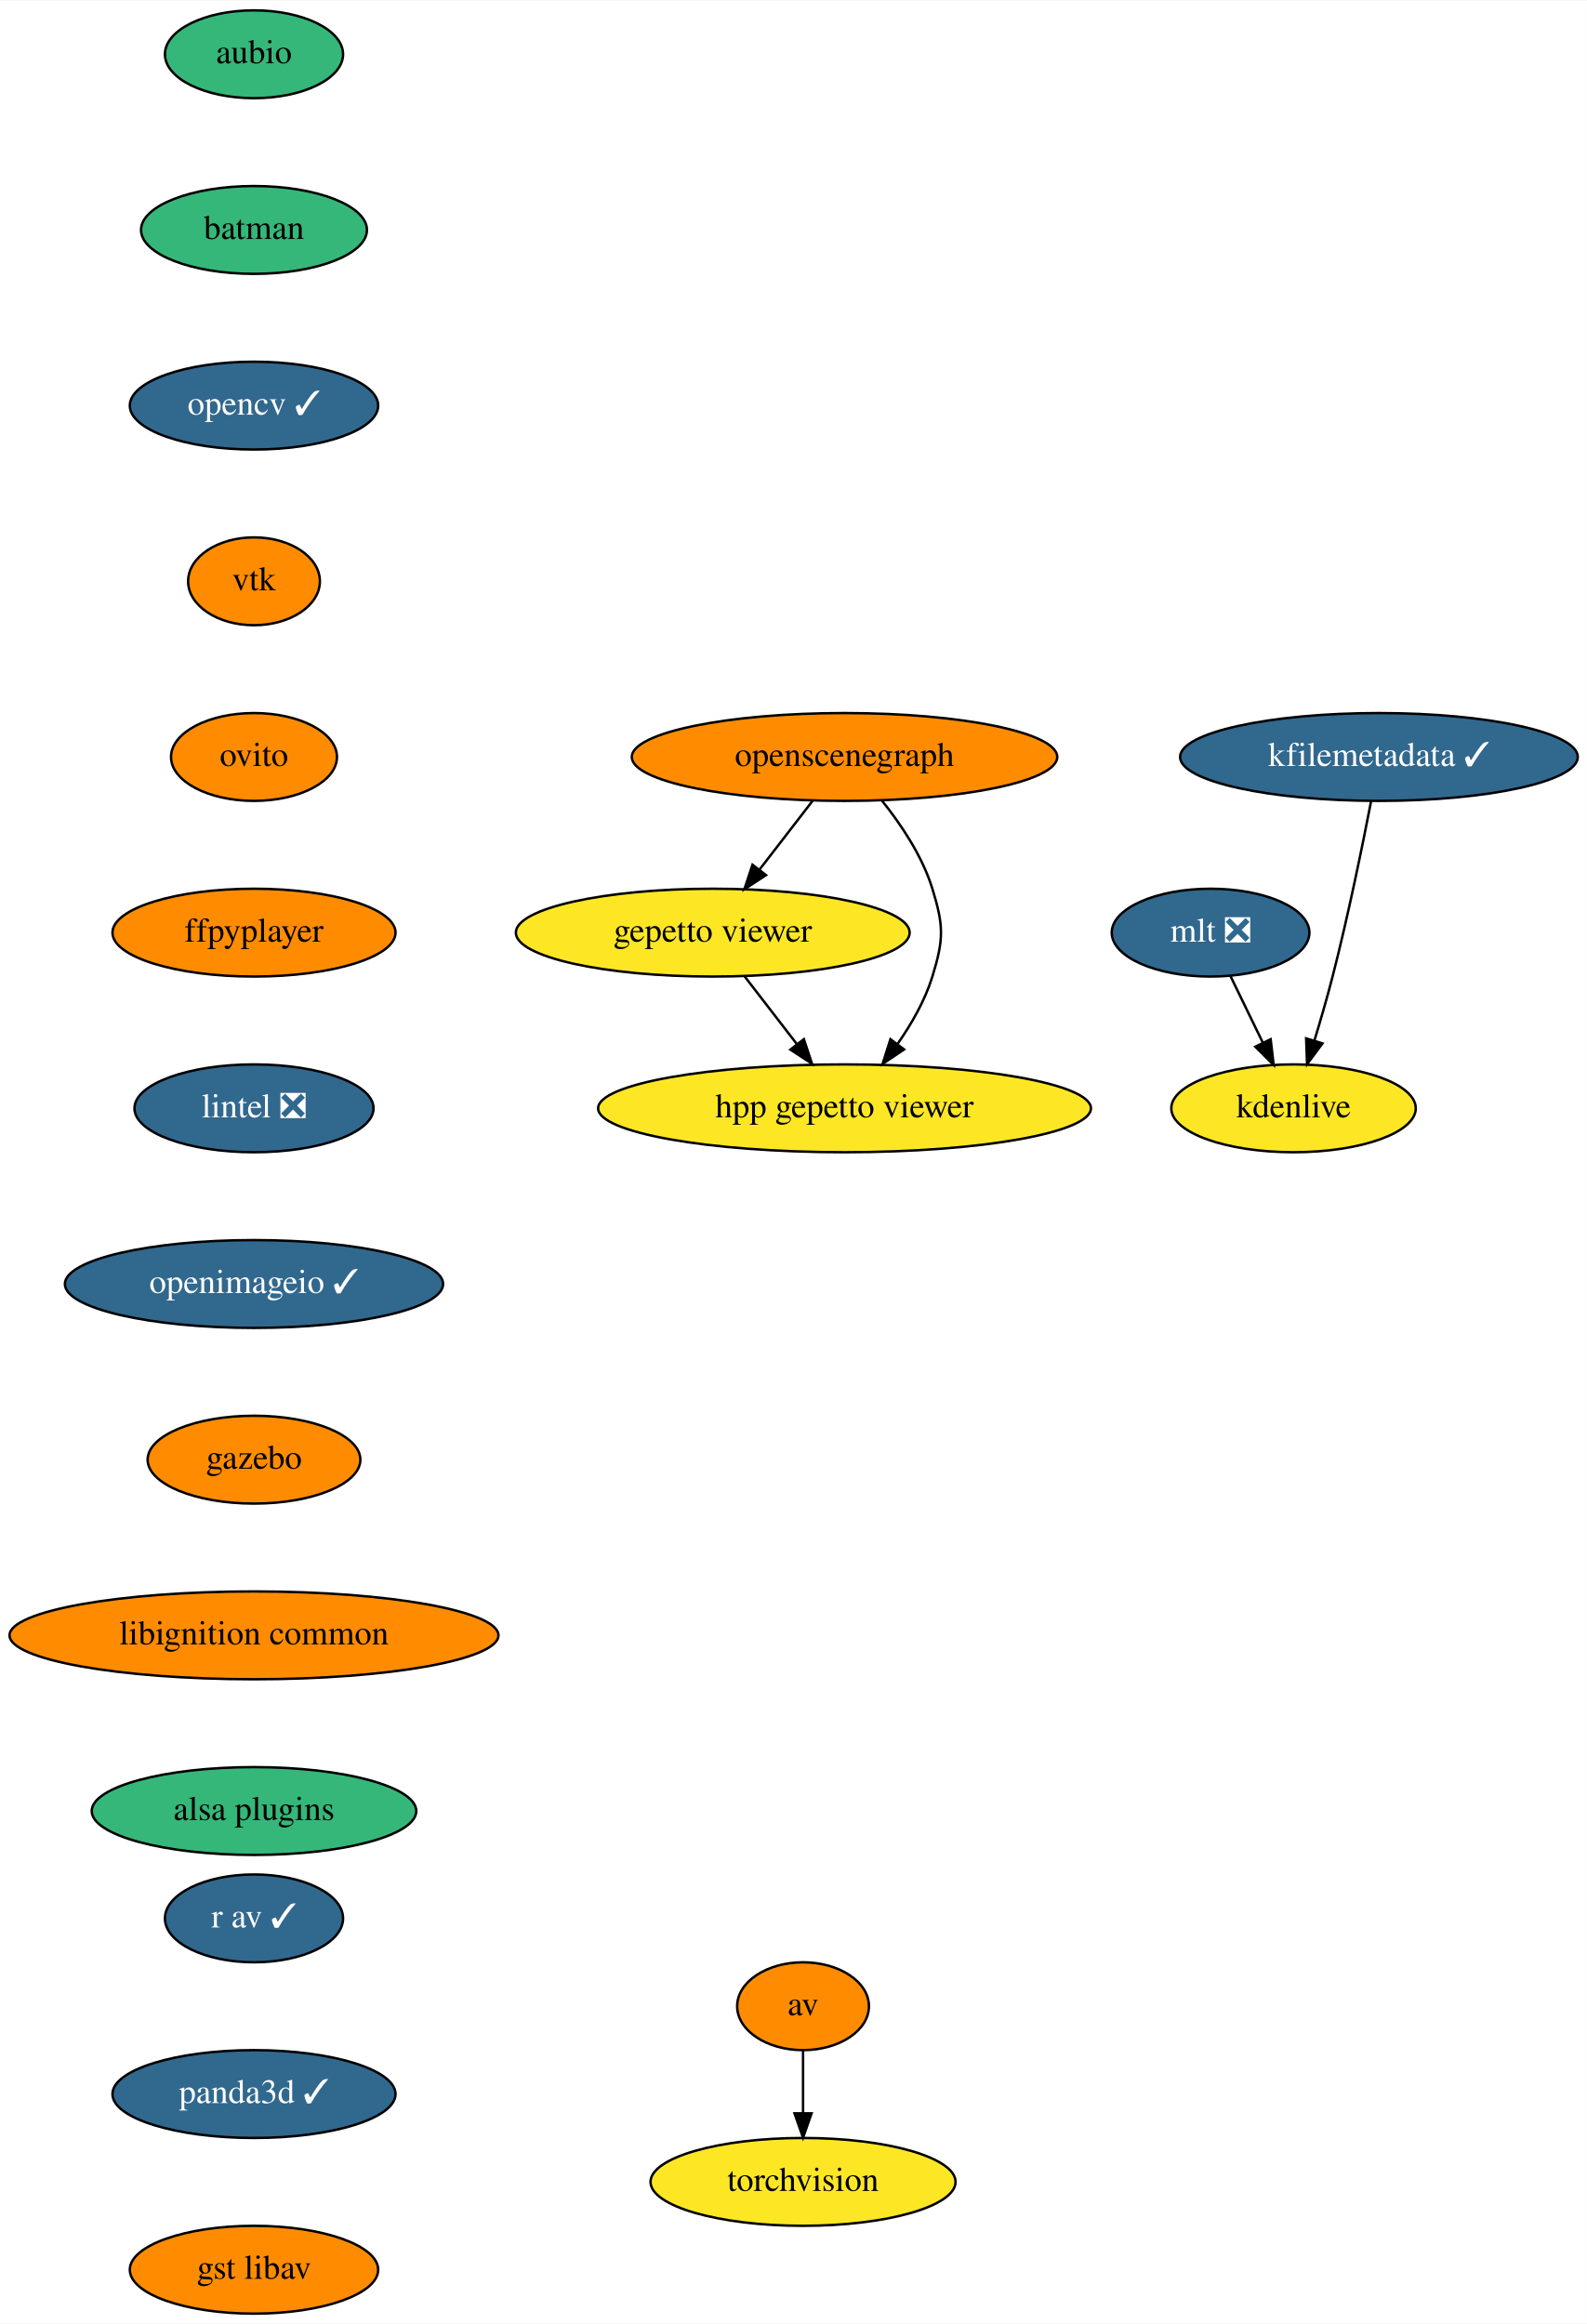
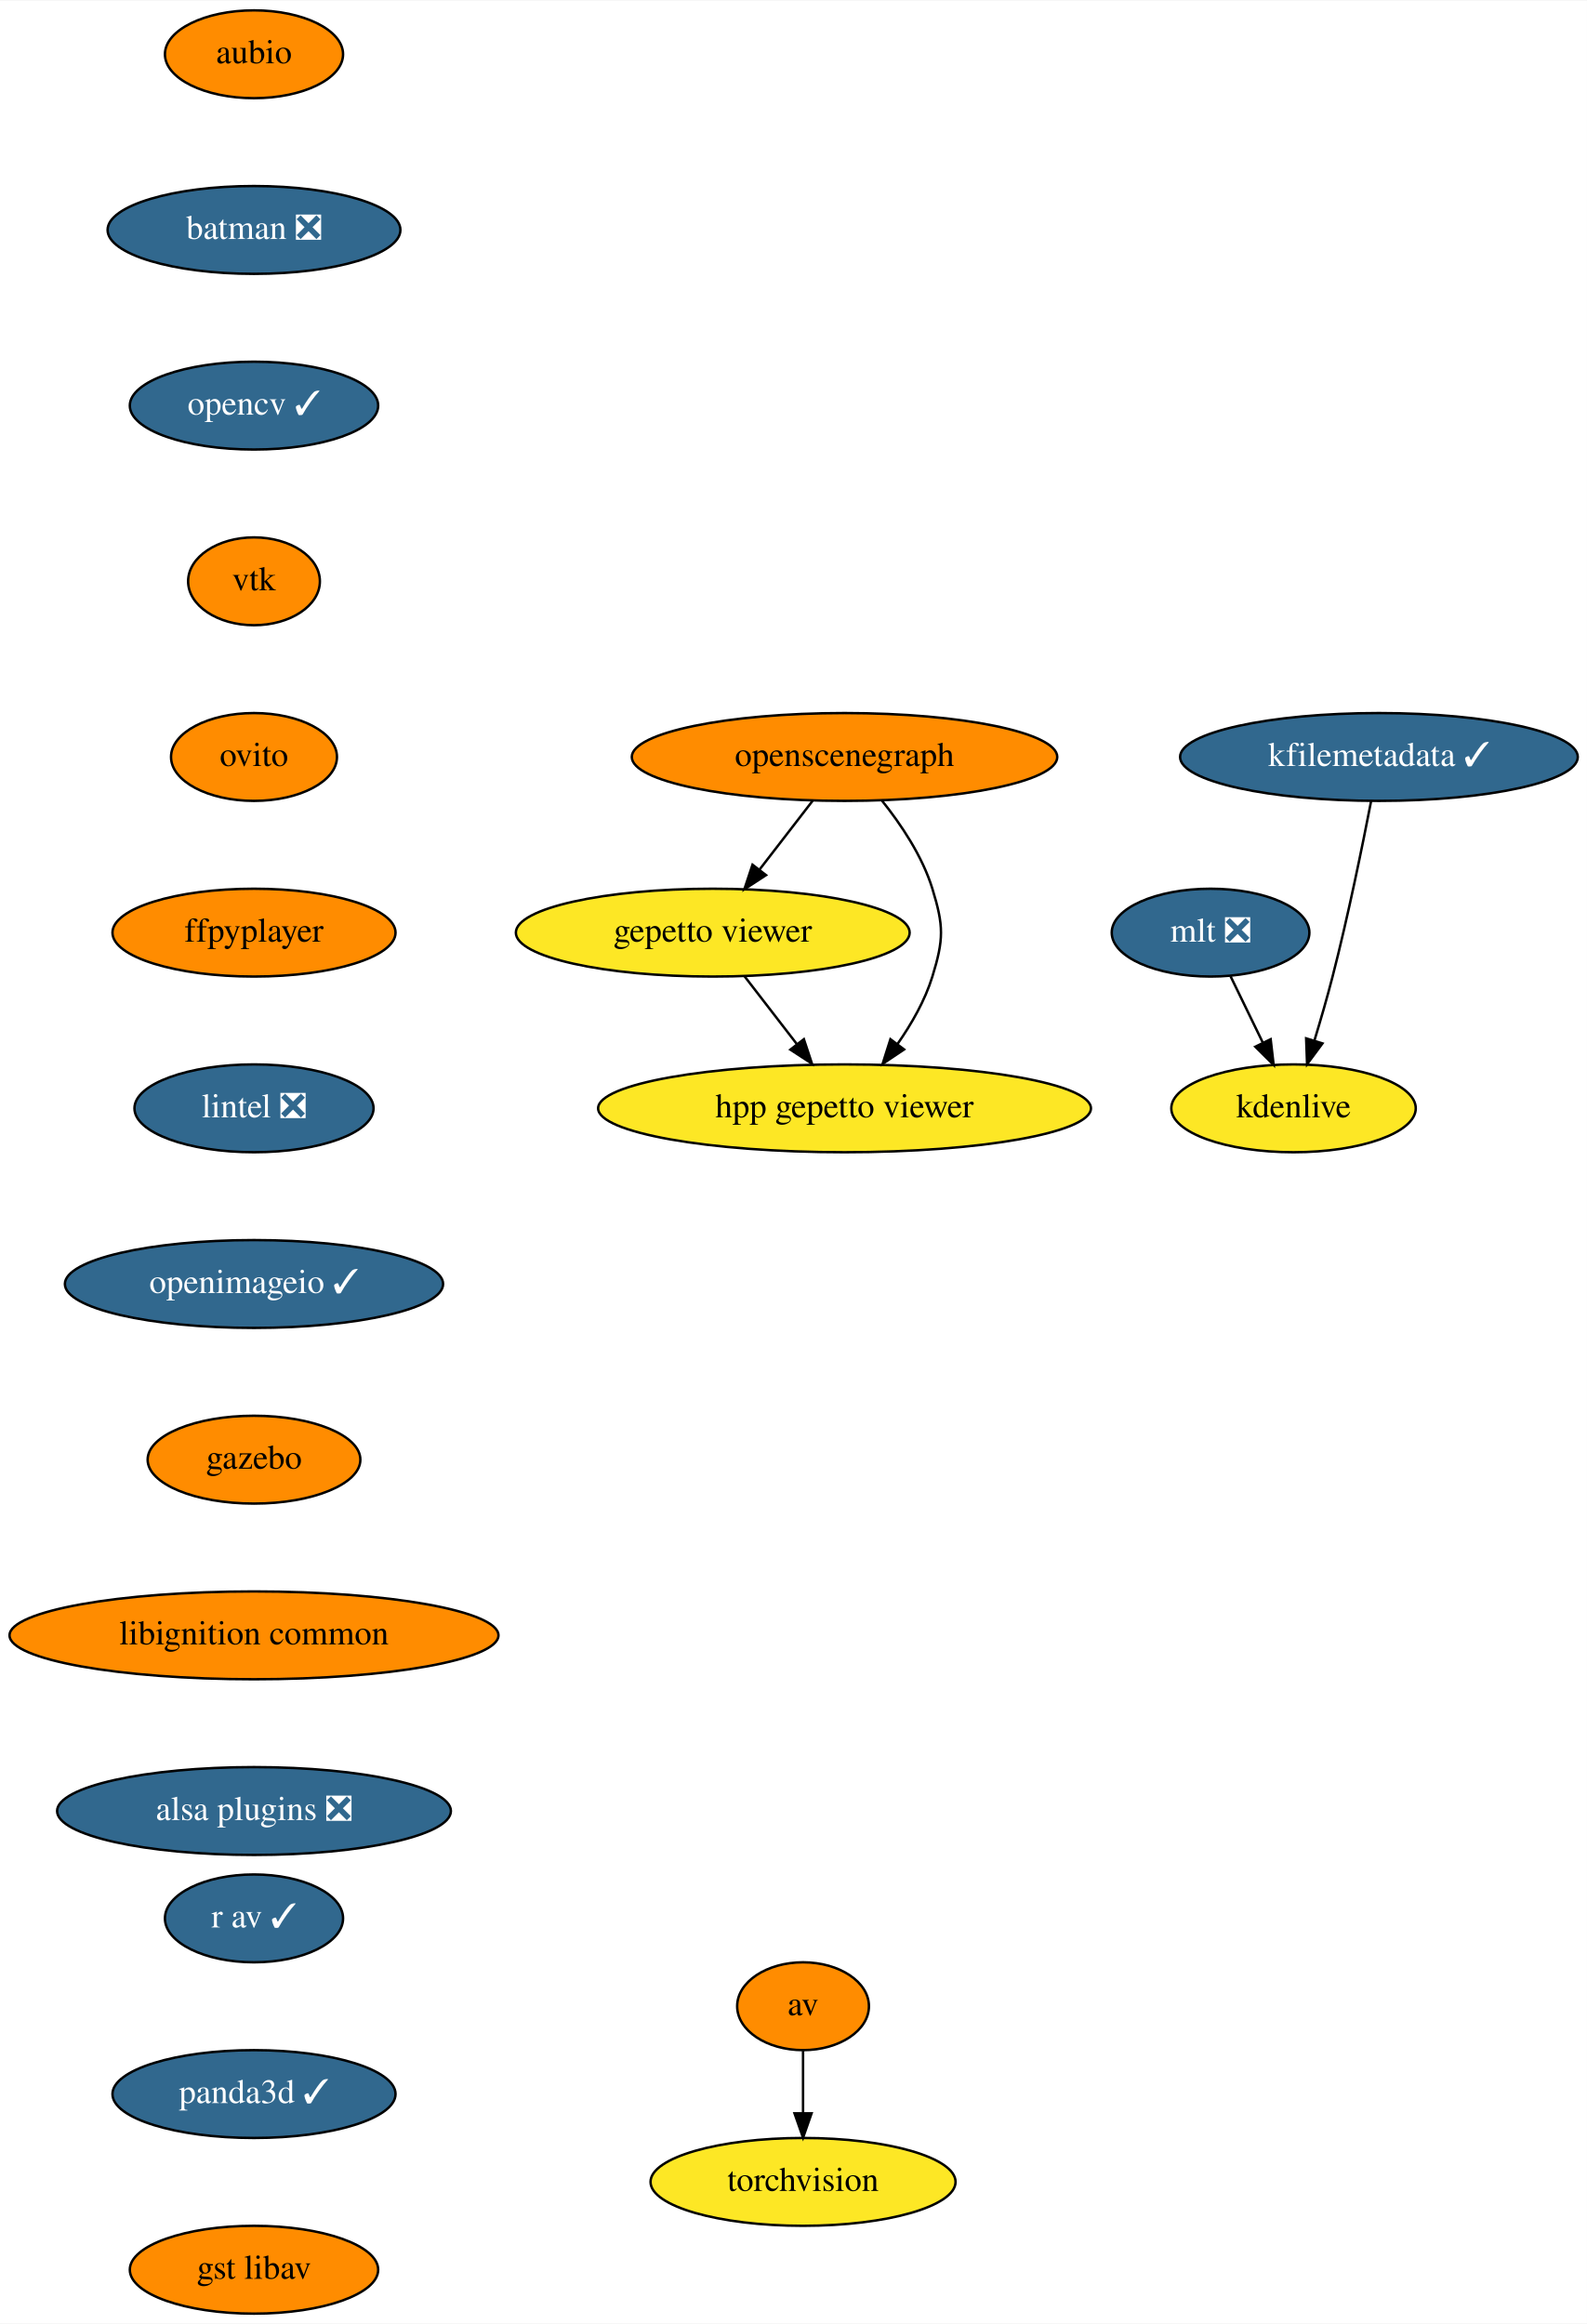
<svg xmlns="http://www.w3.org/2000/svg" xmlns:xlink="http://www.w3.org/1999/xlink" width="650pt" height="952pt" viewBox="0.00 0.00 650.33 952.00">
  <g id="graph0" class="graph" transform="scale(1 1) rotate(0) translate(4 948)">
    <polygon fill="white" stroke="transparent" points="-4,4 -4,-948 646.33,-948 646.33,4 -4,4" />
    <g id="node1" class="node">
      <g id="a_node1">
        <a xlink:href="https://github.com/conda-forge/aubio-feedstock" xlink:title="aubio">
-           <ellipse fill="#35b779" stroke="black" cx="100.09" cy="-926" rx="36.5" ry="18" />
+           <ellipse fill="#ff8c00" stroke="black" cx="100.09" cy="-926" rx="36.5" ry="18" />
          <text text-anchor="middle" x="100.09" y="-922.3" font-family="Times,serif" font-size="14.00">aubio</text>
        </a>
      </g>
    </g>
    <g id="node2" class="node">
      <g id="a_node2">
-         <a xlink:href="https://github.com/conda-forge/batman-feedstock" xlink:title="batman">
-           <ellipse fill="#35b779" stroke="black" cx="100.09" cy="-854" rx="46.29" ry="18" />
-           <text text-anchor="middle" x="100.09" y="-850.3" font-family="Times,serif" font-size="14.00">batman</text>
+         <a xlink:href="https://github.com/conda-forge/batman-feedstock/pull/25" xlink:title="batman ❎">
+           <ellipse fill="#31688e" stroke="black" cx="100.09" cy="-854" rx="60" ry="18" />
+           <text text-anchor="middle" x="100.09" y="-850.3" font-family="Times,serif" font-size="14.00" fill="white">batman ❎</text>
        </a>
      </g>
    </g>
    <g id="node5" class="node">
      <g id="a_node5">
        <a xlink:href="https://github.com/conda-forge/opencv-feedstock/pull/307" xlink:title="opencv ✓">
          <ellipse fill="#31688e" stroke="black" cx="100.09" cy="-782" rx="50.89" ry="18" />
          <text text-anchor="middle" x="100.09" y="-778.3" font-family="Times,serif" font-size="14.00" fill="white">opencv ✓</text>
        </a>
      </g>
    </g>
    <g id="node3" class="node">
      <g id="a_node3">
        <a xlink:href="https://github.com/conda-forge/av-feedstock" xlink:title="av">
          <ellipse fill="#ff8c00" stroke="black" cx="325.09" cy="-126" rx="27" ry="18" />
          <text text-anchor="middle" x="325.09" y="-122.3" font-family="Times,serif" font-size="14.00">av</text>
        </a>
      </g>
    </g>
    <g id="node4" class="node">
      <g id="a_node4">
        <a xlink:href="https://github.com/conda-forge/torchvision-feedstock" xlink:title="torchvision">
          <ellipse fill="#fde725" stroke="black" cx="325.09" cy="-54" rx="62.5" ry="18" />
          <text text-anchor="middle" x="325.09" y="-50.3" font-family="Times,serif" font-size="14.00">torchvision</text>
        </a>
      </g>
    </g>
    <g id="edge2" class="edge">
      <path fill="none" stroke="black" d="M325.09,-107.7C325.09,-99.98 325.09,-90.71 325.09,-82.11" />
      <polygon fill="black" stroke="black" points="328.59,-82.1 325.09,-72.1 321.59,-82.1 328.59,-82.1" />
    </g>
    <g id="node6" class="node">
      <g id="a_node6">
        <a xlink:href="https://github.com/conda-forge/vtk-feedstock" xlink:title="vtk">
          <ellipse fill="#ff8c00" stroke="black" cx="100.09" cy="-710" rx="27" ry="18" />
          <text text-anchor="middle" x="100.09" y="-706.3" font-family="Times,serif" font-size="14.00">vtk</text>
        </a>
      </g>
    </g>
    <g id="node7" class="node">
      <g id="a_node7">
        <a xlink:href="https://github.com/conda-forge/ovito-feedstock" xlink:title="ovito">
          <ellipse fill="#ff8c00" stroke="black" cx="100.09" cy="-638" rx="34" ry="18" />
          <text text-anchor="middle" x="100.09" y="-634.3" font-family="Times,serif" font-size="14.00">ovito</text>
        </a>
      </g>
    </g>
    <g id="node8" class="node">
      <g id="a_node8">
        <a xlink:href="https://github.com/conda-forge/ffpyplayer-feedstock" xlink:title="ffpyplayer">
          <ellipse fill="#ff8c00" stroke="black" cx="100.09" cy="-566" rx="58" ry="18" />
          <text text-anchor="middle" x="100.09" y="-562.3" font-family="Times,serif" font-size="14.00">ffpyplayer</text>
        </a>
      </g>
    </g>
    <g id="node9" class="node">
      <g id="a_node9">
        <a xlink:href="https://github.com/conda-forge/lintel-feedstock/pull/15" xlink:title="lintel ❎">
          <ellipse fill="#31688e" stroke="black" cx="100.09" cy="-494" rx="48.99" ry="18" />
          <text text-anchor="middle" x="100.09" y="-490.3" font-family="Times,serif" font-size="14.00" fill="white">lintel ❎</text>
        </a>
      </g>
    </g>
    <g id="node10" class="node">
      <g id="a_node10">
        <a xlink:href="https://github.com/conda-forge/openimageio-feedstock/pull/59" xlink:title="openimageio ✓">
          <ellipse fill="#31688e" stroke="black" cx="100.09" cy="-422" rx="77.5" ry="18" />
          <text text-anchor="middle" x="100.09" y="-418.3" font-family="Times,serif" font-size="14.00" fill="white">openimageio ✓</text>
        </a>
      </g>
    </g>
    <g id="node11" class="node">
      <g id="a_node11">
        <a xlink:href="https://github.com/conda-forge/gazebo-feedstock" xlink:title="gazebo">
          <ellipse fill="#ff8c00" stroke="black" cx="100.09" cy="-350" rx="43.59" ry="18" />
          <text text-anchor="middle" x="100.09" y="-346.3" font-family="Times,serif" font-size="14.00">gazebo</text>
        </a>
      </g>
    </g>
    <g id="node12" class="node">
      <g id="a_node12">
        <a xlink:href="https://github.com/conda-forge/libignition-common-feedstock" xlink:title="libignition common">
          <ellipse fill="#ff8c00" stroke="black" cx="100.09" cy="-278" rx="100.18" ry="18" />
          <text text-anchor="middle" x="100.09" y="-274.3" font-family="Times,serif" font-size="14.00">libignition common</text>
        </a>
      </g>
    </g>
    <g id="node16" class="node">
      <g id="a_node16">
-         <a xlink:href="https://github.com/conda-forge/alsa-plugins-feedstock" xlink:title="alsa plugins">
-           <ellipse fill="#35b779" stroke="black" cx="100.09" cy="-206" rx="66.5" ry="18" />
-           <text text-anchor="middle" x="100.09" y="-202.3" font-family="Times,serif" font-size="14.00">alsa plugins</text>
+         <a xlink:href="https://github.com/conda-forge/alsa-plugins-feedstock/pull/9" xlink:title="alsa plugins ❎">
+           <ellipse fill="#31688e" stroke="black" cx="100.09" cy="-206" rx="80.69" ry="18" />
+           <text text-anchor="middle" x="100.09" y="-202.3" font-family="Times,serif" font-size="14.00" fill="white">alsa plugins ❎</text>
        </a>
      </g>
    </g>
    <g id="node13" class="node">
      <g id="a_node13">
        <a xlink:href="https://github.com/conda-forge/mlt-feedstock/pull/11" xlink:title="mlt ❎">
          <ellipse fill="#31688e" stroke="black" cx="492.09" cy="-566" rx="40.5" ry="18" />
          <text text-anchor="middle" x="492.09" y="-562.3" font-family="Times,serif" font-size="14.00" fill="white">mlt ❎</text>
        </a>
      </g>
    </g>
    <g id="node14" class="node">
      <g id="a_node14">
        <a xlink:href="https://github.com/conda-forge/kdenlive-feedstock" xlink:title="kdenlive">
          <ellipse fill="#fde725" stroke="black" cx="526.09" cy="-494" rx="50.09" ry="18" />
          <text text-anchor="middle" x="526.09" y="-490.3" font-family="Times,serif" font-size="14.00">kdenlive</text>
        </a>
      </g>
    </g>
    <g id="edge11" class="edge">
      <path fill="none" stroke="black" d="M500.32,-548.05C504.29,-539.89 509.13,-529.91 513.55,-520.82" />
      <polygon fill="black" stroke="black" points="516.72,-522.31 517.94,-511.79 510.42,-519.25 516.72,-522.31" />
    </g>
    <g id="node15" class="node">
      <g id="a_node15">
        <a xlink:href="https://github.com/conda-forge/kfilemetadata-feedstock/pull/25" xlink:title="kfilemetadata ✓">
          <ellipse fill="#31688e" stroke="black" cx="561.09" cy="-638" rx="81.49" ry="18" />
          <text text-anchor="middle" x="561.09" y="-634.3" font-family="Times,serif" font-size="14.00" fill="white">kfilemetadata ✓</text>
        </a>
      </g>
    </g>
    <g id="edge12" class="edge">
      <path fill="none" stroke="black" d="M557.87,-619.84C554.38,-601.84 548.47,-572.79 542.09,-548 539.88,-539.4 537.18,-530.1 534.63,-521.73" />
      <polygon fill="black" stroke="black" points="537.95,-520.6 531.64,-512.08 531.26,-522.67 537.95,-520.6" />
    </g>
    <g id="node17" class="node">
      <g id="a_node17">
        <a xlink:href="https://github.com/conda-forge/openscenegraph-feedstock" xlink:title="openscenegraph">
          <ellipse fill="#ff8c00" stroke="black" cx="342.09" cy="-638" rx="87.18" ry="18" />
          <text text-anchor="middle" x="342.09" y="-634.3" font-family="Times,serif" font-size="14.00">openscenegraph</text>
        </a>
      </g>
    </g>
    <g id="node18" class="node">
      <g id="a_node18">
        <a xlink:href="https://github.com/conda-forge/gepetto-viewer-feedstock" xlink:title="gepetto viewer">
          <ellipse fill="#fde725" stroke="black" cx="288.09" cy="-566" rx="80.69" ry="18" />
          <text text-anchor="middle" x="288.09" y="-562.3" font-family="Times,serif" font-size="14.00">gepetto viewer</text>
        </a>
      </g>
    </g>
    <g id="edge14" class="edge">
      <path fill="none" stroke="black" d="M329.02,-620.05C322.52,-611.63 314.54,-601.28 307.35,-591.97" />
      <polygon fill="black" stroke="black" points="309.92,-589.57 301.04,-583.79 304.38,-593.84 309.92,-589.57" />
    </g>
    <g id="node19" class="node">
      <g id="a_node19">
        <a xlink:href="https://github.com/conda-forge/hpp-gepetto-viewer-feedstock" xlink:title="hpp gepetto viewer">
          <ellipse fill="#fde725" stroke="black" cx="342.09" cy="-494" rx="100.98" ry="18" />
          <text text-anchor="middle" x="342.09" y="-490.3" font-family="Times,serif" font-size="14.00">hpp gepetto viewer</text>
        </a>
      </g>
    </g>
    <g id="edge15" class="edge">
      <path fill="none" stroke="black" d="M357.33,-620.24C365.19,-610.44 373.97,-597.4 378.09,-584 382.79,-568.71 382.79,-563.29 378.09,-548 375.08,-538.22 369.58,-528.62 363.78,-520.33" />
      <polygon fill="black" stroke="black" points="366.5,-518.13 357.7,-512.23 360.9,-522.33 366.5,-518.13" />
    </g>
    <g id="edge16" class="edge">
      <path fill="none" stroke="black" d="M301.16,-548.05C307.57,-539.75 315.41,-529.58 322.51,-520.38" />
      <polygon fill="black" stroke="black" points="325.43,-522.33 328.76,-512.28 319.89,-518.06 325.43,-522.33" />
    </g>
    <g id="node20" class="node">
      <g id="a_node20">
        <a xlink:href="https://github.com/conda-forge/r-av-feedstock/pull/4" xlink:title="r av ✓">
          <ellipse fill="#31688e" stroke="black" cx="100.09" cy="-162" rx="36.5" ry="18" />
          <text text-anchor="middle" x="100.09" y="-158.3" font-family="Times,serif" font-size="14.00" fill="white">r av ✓</text>
        </a>
      </g>
    </g>
    <g id="node21" class="node">
      <g id="a_node21">
        <a xlink:href="https://github.com/conda-forge/panda3d-feedstock/pull/13" xlink:title="panda3d ✓">
          <ellipse fill="#31688e" stroke="black" cx="100.09" cy="-90" rx="58" ry="18" />
          <text text-anchor="middle" x="100.09" y="-86.3" font-family="Times,serif" font-size="14.00" fill="white">panda3d ✓</text>
        </a>
      </g>
    </g>
    <g id="node22" class="node">
      <g id="a_node22">
        <a xlink:href="https://github.com/conda-forge/gst-libav-feedstock" xlink:title="gst libav">
          <ellipse fill="#ff8c00" stroke="black" cx="100.09" cy="-18" rx="50.89" ry="18" />
          <text text-anchor="middle" x="100.09" y="-14.3" font-family="Times,serif" font-size="14.00">gst libav</text>
        </a>
      </g>
    </g>
  </g>
</svg>
